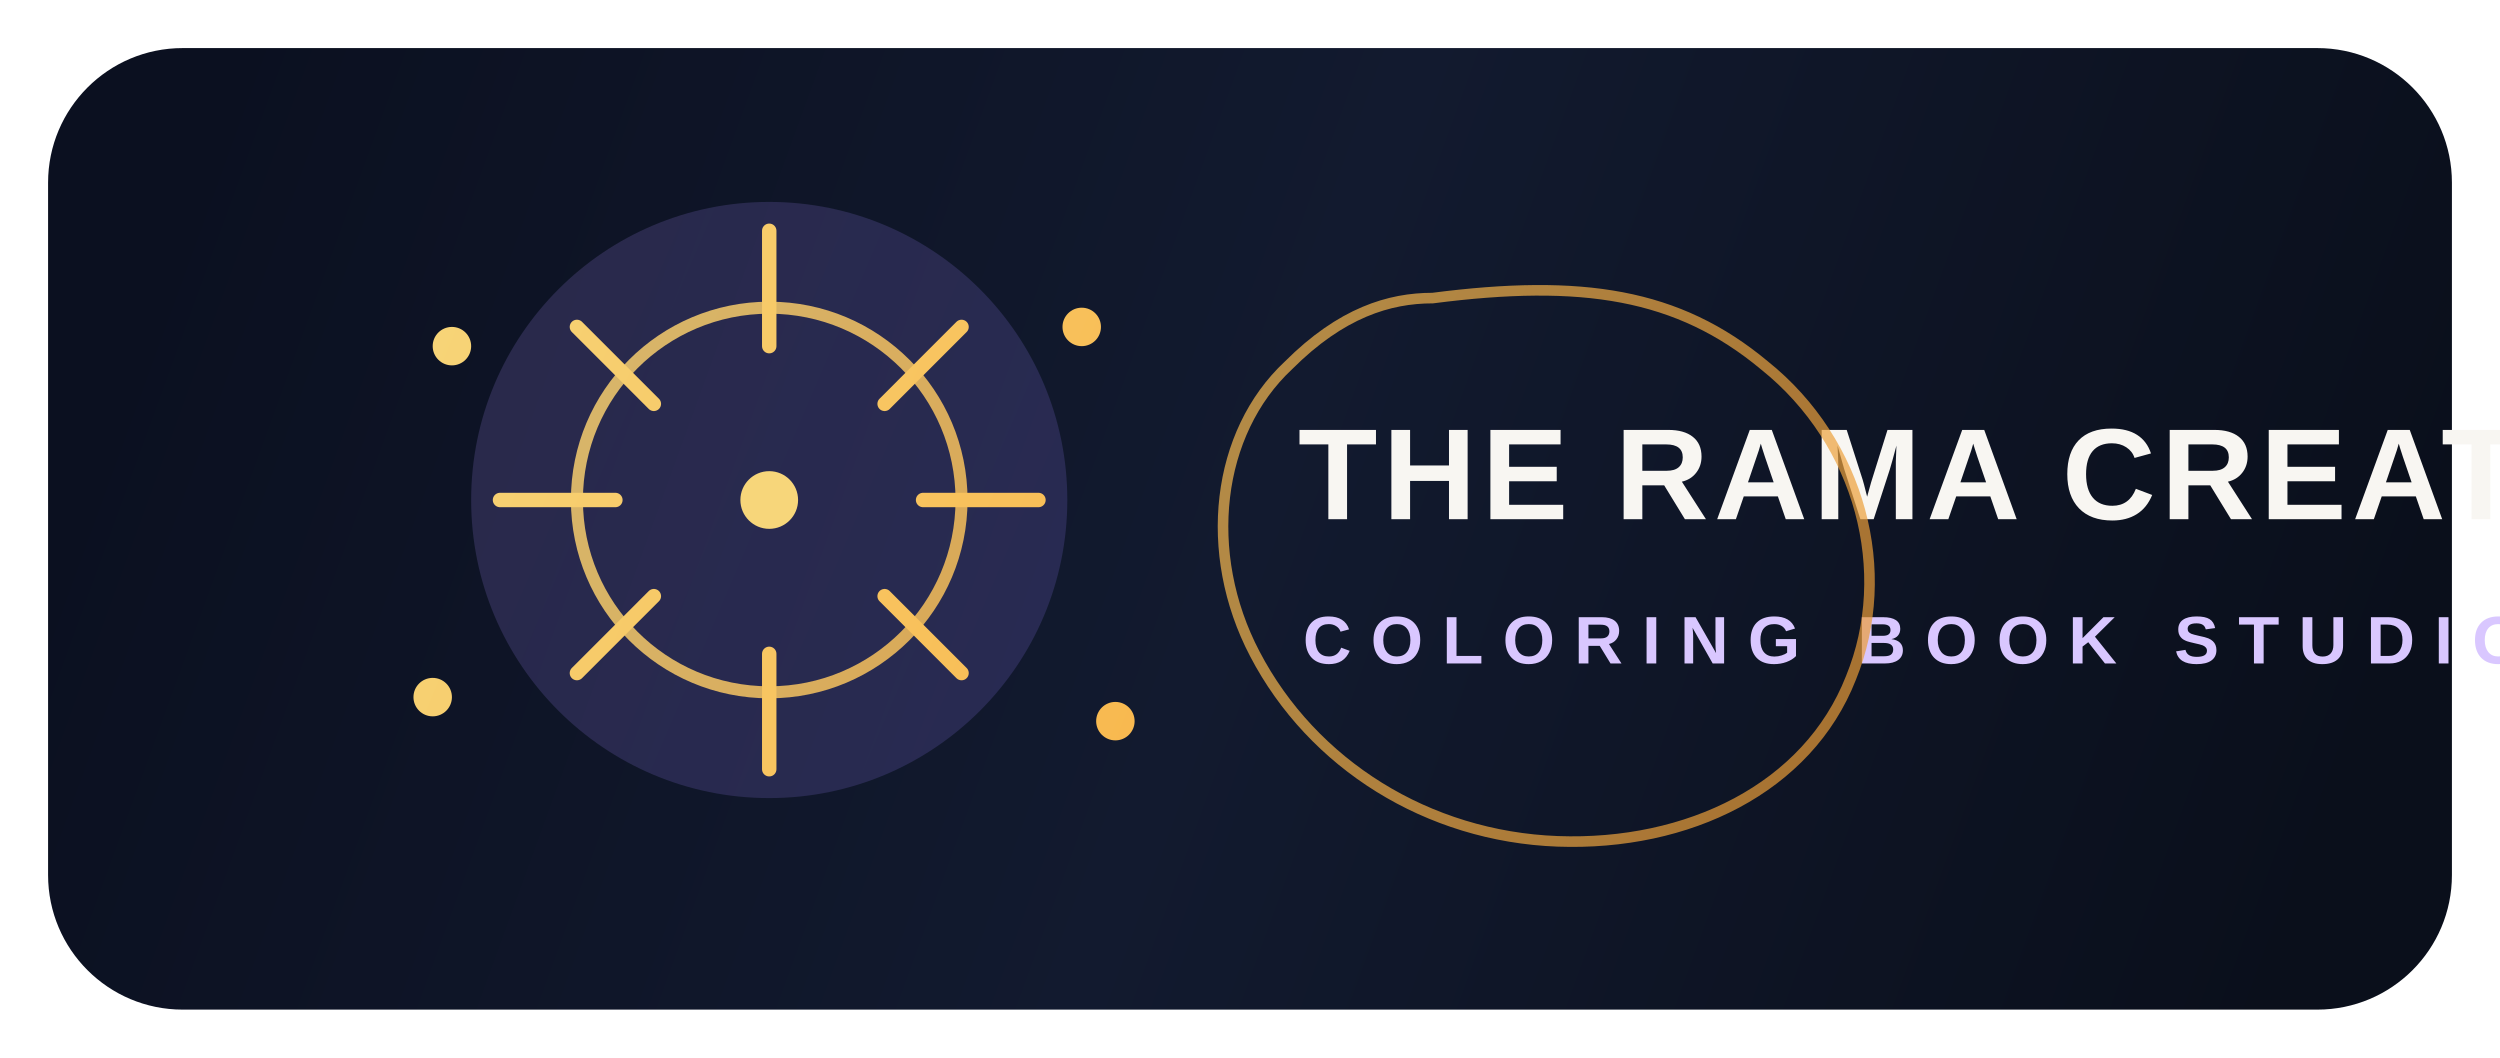
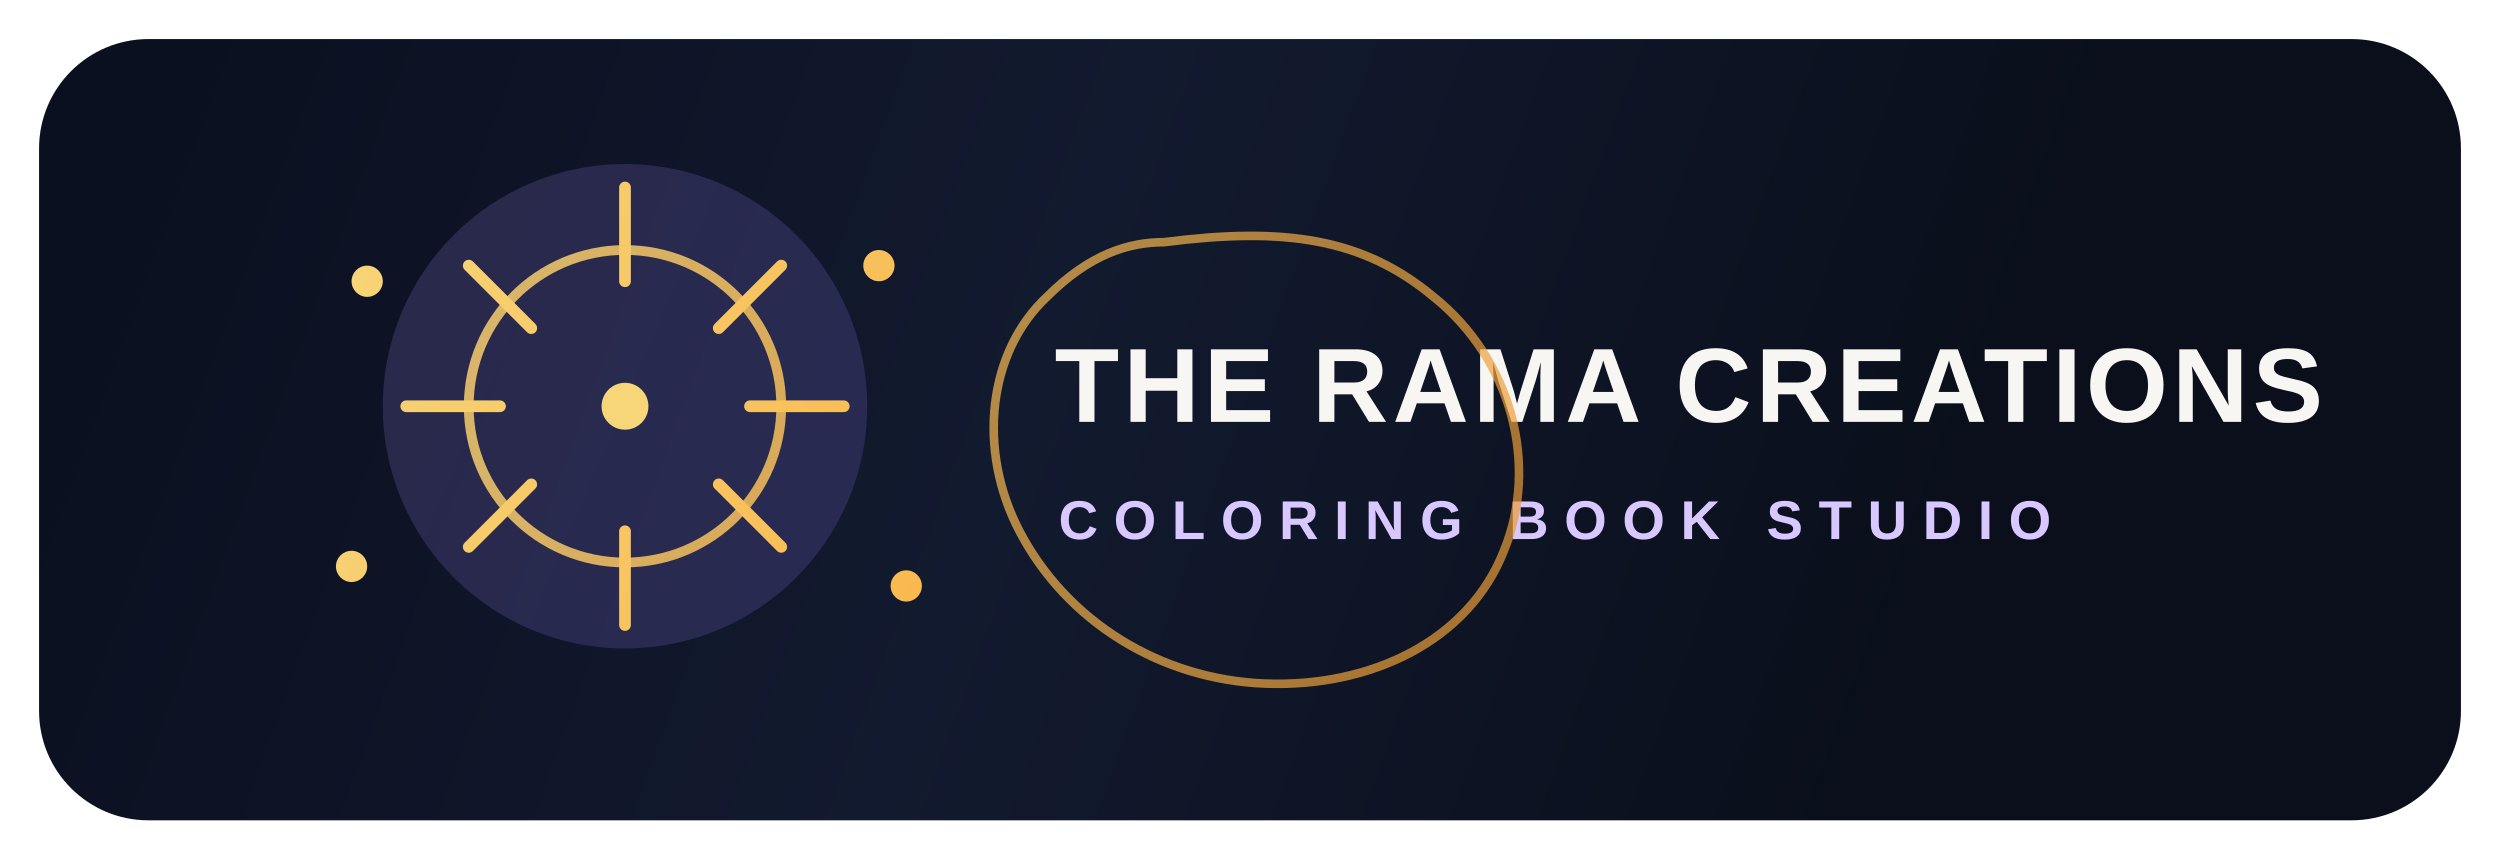
- <svg xmlns="http://www.w3.org/2000/svg" width="520" height="220" viewBox="0 0 520 220" fill="none">
+ <svg xmlns="http://www.w3.org/2000/svg" width="640" height="220" viewBox="0 0 640 220" fill="none">
  <defs>
    <linearGradient id="bg" x1="40" y1="30" x2="480" y2="190" gradientUnits="userSpaceOnUse">
      <stop stop-color="#0B1020" />
      <stop offset="0.5" stop-color="#121A2F" />
      <stop offset="1" stop-color="#0A0F1B" />
    </linearGradient>
    <linearGradient id="gold" x1="90" y1="40" x2="430" y2="180" gradientUnits="userSpaceOnUse">
      <stop stop-color="#F7D67A" />
      <stop offset="0.5" stop-color="#F8B84E" />
      <stop offset="1" stop-color="#E38F2D" />
    </linearGradient>
    <linearGradient id="violet" x1="120" y1="50" x2="400" y2="170" gradientUnits="userSpaceOnUse">
      <stop stop-color="#A78BFA" />
      <stop offset="1" stop-color="#6D5EF6" />
    </linearGradient>
  </defs>
-   <rect x="10" y="10" width="500" height="200" rx="28" fill="url(#bg)" />
+   <rect x="10" y="10" width="620" height="200" rx="28" fill="url(#bg)" />
  <circle cx="160" cy="104" r="62" fill="url(#violet)" opacity="0.18" />
  <circle cx="160" cy="104" r="40" stroke="url(#gold)" stroke-width="2.5" opacity="0.85" />
  <circle cx="160" cy="104" r="6" fill="#F7D67A" />
  <g stroke="url(#gold)" stroke-width="3" stroke-linecap="round">
    <path d="M160 48L160 72" />
    <path d="M160 136L160 160" />
    <path d="M104 104L128 104" />
    <path d="M192 104L216 104" />
    <path d="M120 68L136 84" />
    <path d="M184 124L200 140" />
    <path d="M120 140L136 124" />
    <path d="M184 84L200 68" />
  </g>
  <g fill="url(#gold)">
    <circle cx="94" cy="72" r="4" />
    <circle cx="225" cy="68" r="4" />
    <circle cx="232" cy="150" r="4" />
    <circle cx="90" cy="145" r="4" />
  </g>
  <g>
    <text x="270" y="108" fill="#F8F6F2" font-family="Segoe UI, Arial, sans-serif" font-size="27" font-weight="700" letter-spacing="1.1">THE RAMA CREATIONS</text>
    <text x="271" y="138" fill="#D9C7FF" font-family="Segoe UI, Arial, sans-serif" font-size="14" font-weight="600" letter-spacing="4">COLORING BOOK STUDIO</text>
  </g>
  <path d="M298 62C329 58 349 61 367 76C387 92 394 119 385 141C376 164 351 176 324 175C297 174 273 159 261 136C250 115 253 90 268 76C279 65 289 62 298 62Z" stroke="url(#gold)" stroke-opacity="0.7" stroke-width="2.2" fill="none" />
</svg>
